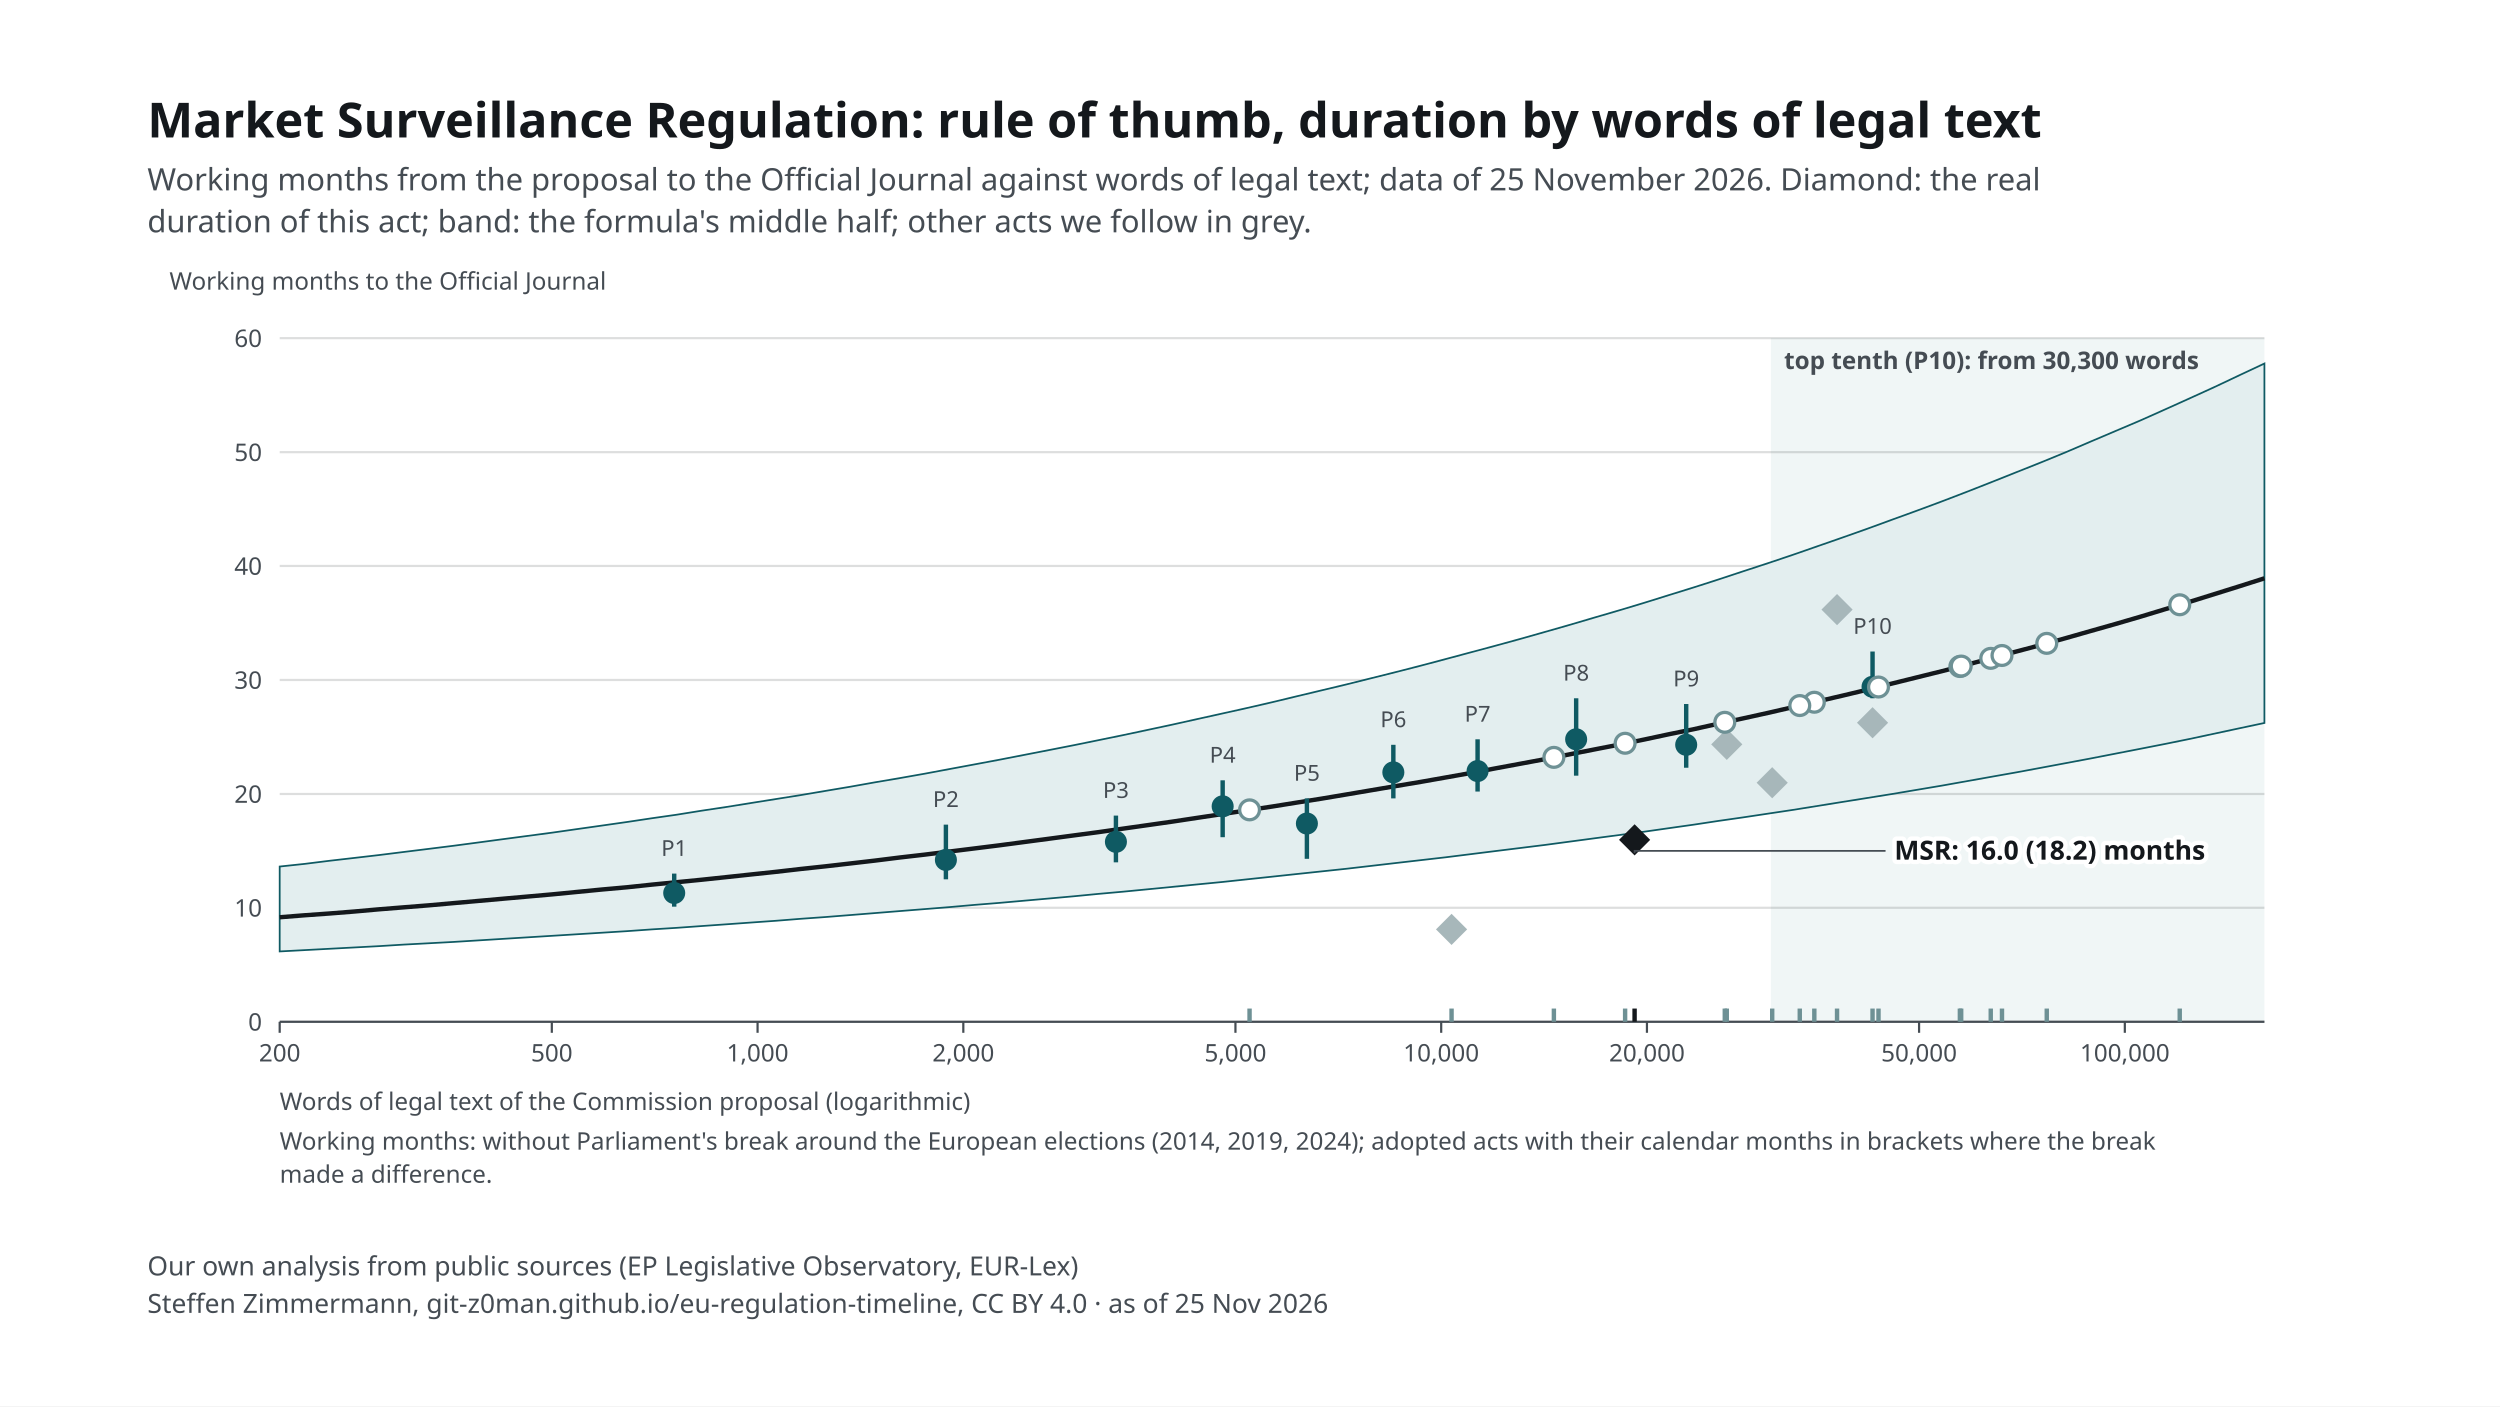
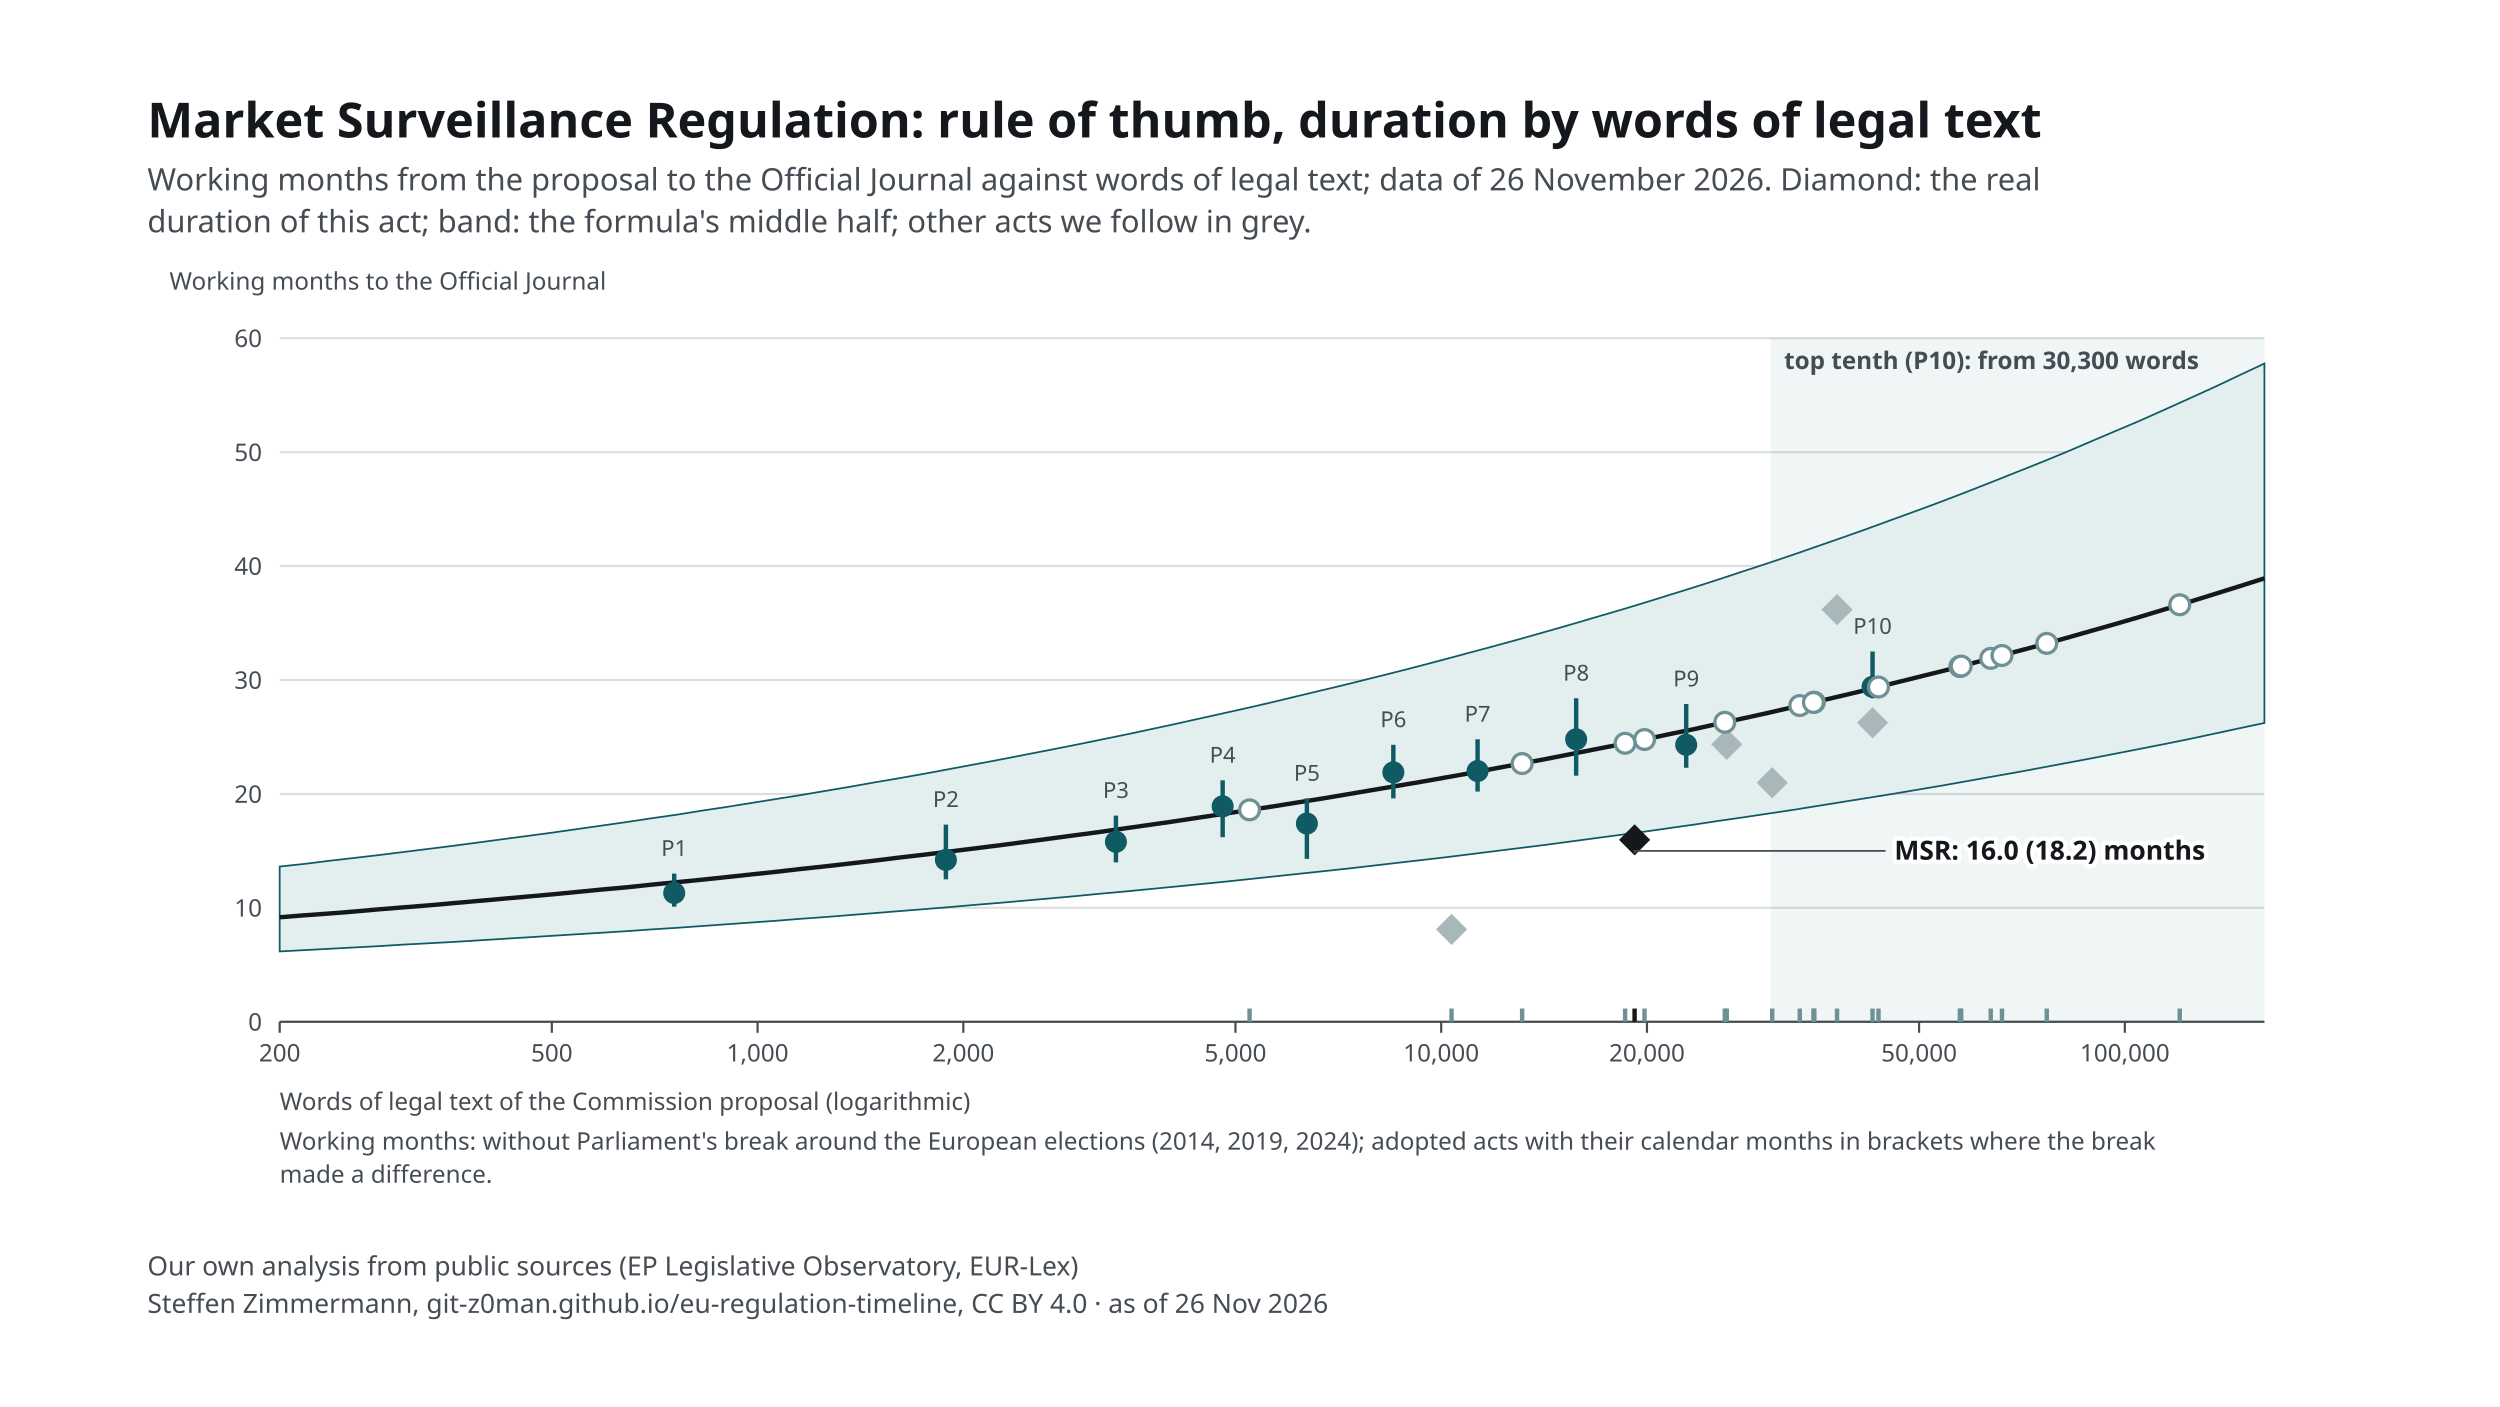
<svg xmlns="http://www.w3.org/2000/svg" width="1920" height="1080" viewBox="0 0 1920 1080">
  <rect width="1920" height="1080" fill="#ffffff" />
  <svg font-family="&quot;Source Sans 3&quot;, system-ui, -apple-system, Segoe UI, Roboto, Arial, sans-serif" font-size="13" x="48" y="48" width="1824" height="984" viewBox="0 0 1040 581" preserveAspectRatio="xMidYMid meet">
    <style>text{font-family:"Source Sans 3",system-ui,sans-serif}.ink,.inkf{fill:#14181c}.mu{fill:#454c53}.gr{stroke:#14181c24}.ax{stroke:#454c53}.acc{fill:#0f5a63}.accs{stroke:#0f5a63}.grey{fill:#a7b7ba}.greys{stroke:#6e9195}.tint{fill:#e3eeef}.sheet{fill:#fff}.inks{stroke:#14181c}.ink2s{stroke:#454c53}.ink2f{fill:#454c53}.hol{fill:#fff;stroke:#14181c}.holq{fill:#fff;stroke:#6e9195}.halo{paint-order:stroke;stroke:#fff;stroke-width:4px;stroke-linejoin:round}.hit .bg{fill:transparent}[hidden]{display:none}</style>
    <rect width="1040" height="581" fill="#fff" />
    <text x="20" y="34" font-size="22" font-weight="700" class="ink">Market Surveillance Regulation: rule of thumb, duration by words of legal text</text>
-     <text x="20" y="58" font-size="14" class="mu">Working months from the proposal to the Official Journal against words of legal text; data of 25 November 2026. Diamond: the real</text>
+     <text x="20" y="58" font-size="14" class="mu">Working months from the proposal to the Official Journal against words of legal text; data of 26 November 2026. Diamond: the real</text>
    <text x="20" y="77" font-size="14" class="mu">duration of this act; band: the formula's middle half; other acts we follow in grey.</text>
    <g transform="translate(20,91)">
      <rect x="736.2" y="34" width="223.8" height="310" class="tint" opacity=".55" />
      <text x="742.2" y="48.0" font-size="11" text-anchor="start" class="mu" font-weight="600">top tenth (P10): from 30,300 words</text>
      <line x1="60" y1="344.0" x2="960" y2="344.0" class="gr" />
      <text x="52.0" y="348.0" font-size="11" text-anchor="end" class="mu">0</text>
      <line x1="60" y1="292.3" x2="960" y2="292.3" class="gr" />
      <text x="52.0" y="296.3" font-size="11" text-anchor="end" class="mu">10</text>
      <line x1="60" y1="240.7" x2="960" y2="240.7" class="gr" />
      <text x="52.0" y="244.7" font-size="11" text-anchor="end" class="mu">20</text>
      <line x1="60" y1="189.0" x2="960" y2="189.0" class="gr" />
      <text x="52.0" y="193.0" font-size="11" text-anchor="end" class="mu">30</text>
      <line x1="60" y1="137.3" x2="960" y2="137.3" class="gr" />
      <text x="52.0" y="141.3" font-size="11" text-anchor="end" class="mu">40</text>
      <line x1="60" y1="85.7" x2="960" y2="85.7" class="gr" />
      <text x="52.0" y="89.7" font-size="11" text-anchor="end" class="mu">50</text>
      <line x1="60" y1="34.0" x2="960" y2="34.0" class="gr" />
      <text x="52.0" y="38.0" font-size="11" text-anchor="end" class="mu">60</text>
      <line x1="60.0" y1="344" x2="60.0" y2="349" class="ax" />
      <text x="60.0" y="362.0" font-size="11" text-anchor="middle" class="mu">200</text>
      <line x1="183.4" y1="344" x2="183.4" y2="349" class="ax" />
      <text x="183.4" y="362.0" font-size="11" text-anchor="middle" class="mu">500</text>
      <line x1="276.7" y1="344" x2="276.7" y2="349" class="ax" />
      <text x="276.7" y="362.0" font-size="11" text-anchor="middle" class="mu">1,000</text>
      <line x1="370.0" y1="344" x2="370.0" y2="349" class="ax" />
      <text x="370.0" y="362.0" font-size="11" text-anchor="middle" class="mu">2,000</text>
      <line x1="493.4" y1="344" x2="493.4" y2="349" class="ax" />
      <text x="493.4" y="362.0" font-size="11" text-anchor="middle" class="mu">5,000</text>
      <line x1="586.7" y1="344" x2="586.7" y2="349" class="ax" />
      <text x="586.7" y="362.0" font-size="11" text-anchor="middle" class="mu">10,000</text>
      <line x1="680.0" y1="344" x2="680.0" y2="349" class="ax" />
      <text x="680.0" y="362.0" font-size="11" text-anchor="middle" class="mu">20,000</text>
      <line x1="803.4" y1="344" x2="803.4" y2="349" class="ax" />
      <text x="803.4" y="362.0" font-size="11" text-anchor="middle" class="mu">50,000</text>
      <line x1="896.7" y1="344" x2="896.7" y2="349" class="ax" />
      <text x="896.7" y="362.0" font-size="11" text-anchor="middle" class="mu">100,000</text>
      <line x1="60" y1="344" x2="960" y2="344" class="ax" />
      <path d="M60.0 273.6 L71.3 272.4 L82.5 271.0 L93.8 269.7 L105.0 268.4 L116.2 267.0 L127.5 265.6 L138.7 264.2 L150.0 262.7 L161.2 261.2 L172.5 259.7 L183.8 258.2 L195.0 256.6 L206.3 255.0 L217.5 253.4 L228.8 251.7 L240.0 250.1 L251.2 248.3 L262.5 246.6 L273.7 244.8 L285.0 243.0 L296.3 241.2 L307.5 239.3 L318.8 237.4 L330.0 235.4 L341.2 233.5 L352.5 231.5 L363.7 229.4 L375.0 227.3 L386.2 225.2 L397.5 223.0 L408.8 220.8 L420.0 218.6 L431.3 216.3 L442.5 214.0 L453.8 211.6 L465.0 209.2 L476.2 206.7 L487.5 204.2 L498.7 201.7 L510.0 199.1 L521.2 196.4 L532.5 193.7 L543.8 191.0 L555.0 188.2 L566.2 185.4 L577.5 182.5 L588.8 179.5 L600.0 176.5 L611.2 173.5 L622.5 170.4 L633.8 167.2 L645.0 164.0 L656.2 160.7 L667.5 157.4 L678.8 154.0 L690.0 150.5 L701.3 147.0 L712.5 143.4 L723.7 139.7 L735.0 136.0 L746.3 132.2 L757.5 128.3 L768.7 124.4 L780.0 120.4 L791.2 116.3 L802.5 112.2 L813.8 108.0 L825.0 103.7 L836.2 99.3 L847.5 94.8 L858.8 90.3 L870.0 85.7 L881.2 80.9 L892.5 76.1 L903.8 71.3 L915.0 66.3 L926.3 61.2 L937.5 56.1 L948.7 50.8 L960.0 45.5 L960.0 208.5 L948.7 210.9 L937.5 213.3 L926.3 215.7 L915.0 218.0 L903.8 220.2 L892.5 222.4 L881.2 224.6 L870.0 226.7 L858.8 228.8 L847.5 230.9 L836.2 232.9 L825.0 234.9 L813.8 236.9 L802.5 238.8 L791.2 240.7 L780.0 242.5 L768.7 244.3 L757.5 246.1 L746.3 247.9 L735.0 249.6 L723.7 251.3 L712.5 252.9 L701.3 254.6 L690.0 256.2 L678.8 257.8 L667.5 259.3 L656.2 260.8 L645.0 262.3 L633.8 263.8 L622.5 265.2 L611.2 266.6 L600.0 268.0 L588.8 269.4 L577.5 270.7 L566.2 272.0 L555.0 273.3 L543.8 274.6 L532.5 275.8 L521.2 277.0 L510.0 278.2 L498.7 279.4 L487.5 280.6 L476.2 281.7 L465.0 282.8 L453.8 283.9 L442.5 285.0 L431.3 286.0 L420.0 287.1 L408.8 288.1 L397.5 289.1 L386.2 290.1 L375.0 291.0 L363.7 292.0 L352.5 292.9 L341.2 293.8 L330.0 294.7 L318.8 295.6 L307.5 296.5 L296.3 297.3 L285.0 298.2 L273.7 299.0 L262.5 299.8 L251.2 300.6 L240.0 301.4 L228.8 302.1 L217.5 302.9 L206.3 303.6 L195.0 304.3 L183.8 305.0 L172.5 305.7 L161.2 306.4 L150.0 307.1 L138.7 307.8 L127.5 308.4 L116.2 309.0 L105.0 309.7 L93.8 310.3 L82.5 310.9 L71.3 311.5 L60.0 312.1 Z" class="tint accs" stroke-width=".8" />
      <polyline fill="none" class="inks" stroke-width="2" points="60.0,296.6 71.3,295.7 82.5,294.9 93.8,294.0 105.0,293.0 116.2,292.1 127.5,291.2 138.7,290.2 150.0,289.2 161.2,288.2 172.5,287.2 183.8,286.2 195.0,285.1 206.3,284.0 217.5,283.0 228.8,281.8 240.0,280.7 251.2,279.6 262.5,278.4 273.7,277.2 285.0,276.0 296.3,274.7 307.5,273.5 318.8,272.2 330.0,270.9 341.2,269.5 352.5,268.2 363.7,266.8 375.0,265.4 386.2,264.0 397.5,262.5 408.8,261.0 420.0,259.5 431.3,258.0 442.5,256.4 453.8,254.8 465.0,253.2 476.2,251.5 487.5,249.8 498.7,248.1 510.0,246.4 521.2,244.6 532.5,242.8 543.8,240.9 555.0,239.0 566.2,237.1 577.5,235.2 588.8,233.2 600.0,231.2 611.2,229.1 622.5,227.0 633.8,224.9 645.0,222.7 656.2,220.5 667.5,218.3 678.8,216.0 690.0,213.6 701.3,211.3 712.5,208.8 723.7,206.4 735.0,203.9 746.3,201.3 757.5,198.7 768.7,196.1 780.0,193.4 791.2,190.6 802.5,187.8 813.8,185.0 825.0,182.1 836.2,179.1 847.5,176.1 858.8,173.1 870.0,170.0 881.2,166.8 892.5,163.6 903.8,160.3 915.0,156.9 926.3,153.5 937.5,150.0 948.7,146.5 960.0,142.9" />
      <line x1="238.9" y1="291.8" x2="238.9" y2="276.8" class="accs" stroke-width="2" />
      <circle cx="238.9" cy="285.6" r="5" class="acc" />
      <text x="238.9" y="268.8" font-size="10" text-anchor="middle" class="mu">P1</text>
      <line x1="362.1" y1="279.4" x2="362.1" y2="254.6" class="accs" stroke-width="2" />
      <circle cx="362.1" cy="270.6" r="5" class="acc" />
      <text x="362.1" y="246.6" font-size="10" text-anchor="middle" class="mu">P2</text>
      <line x1="439.2" y1="271.7" x2="439.2" y2="250.5" class="accs" stroke-width="2" />
      <circle cx="439.2" cy="262.4" r="5" class="acc" />
      <text x="439.2" y="242.5" font-size="10" text-anchor="middle" class="mu">P3</text>
      <line x1="487.6" y1="260.3" x2="487.6" y2="234.5" class="accs" stroke-width="2" />
      <circle cx="487.6" cy="246.3" r="5" class="acc" />
      <text x="487.6" y="226.5" font-size="10" text-anchor="middle" class="mu">P4</text>
      <line x1="525.8" y1="270.1" x2="525.8" y2="242.7" class="accs" stroke-width="2" />
      <circle cx="525.8" cy="254.1" r="5" class="acc" />
      <text x="525.8" y="234.7" font-size="10" text-anchor="middle" class="mu">P5</text>
      <line x1="565.0" y1="242.7" x2="565.0" y2="218.4" class="accs" stroke-width="2" />
      <circle cx="565.0" cy="230.9" r="5" class="acc" />
      <text x="565.0" y="210.4" font-size="10" text-anchor="middle" class="mu">P6</text>
      <line x1="603.2" y1="239.6" x2="603.2" y2="215.9" class="accs" stroke-width="2" />
      <circle cx="603.2" cy="230.3" r="5" class="acc" />
      <text x="603.2" y="207.9" font-size="10" text-anchor="middle" class="mu">P7</text>
      <line x1="647.9" y1="232.4" x2="647.9" y2="197.3" class="accs" stroke-width="2" />
      <circle cx="647.9" cy="215.9" r="5" class="acc" />
      <text x="647.9" y="189.3" font-size="10" text-anchor="middle" class="mu">P8</text>
      <line x1="697.8" y1="228.8" x2="697.8" y2="199.9" class="accs" stroke-width="2" />
      <circle cx="697.8" cy="218.4" r="5" class="acc" />
      <text x="697.8" y="191.9" font-size="10" text-anchor="middle" class="mu">P9</text>
      <line x1="782.3" y1="197.3" x2="782.3" y2="176.1" class="accs" stroke-width="2" />
      <circle cx="782.3" cy="192.1" r="5" class="acc" />
      <text x="782.3" y="168.1" font-size="10" text-anchor="middle" class="mu">P10</text>
      <g data-proc-item="cra">
        <line x1="736.8" y1="344" x2="736.8" y2="338" class="greys" stroke-width="2" />
        <rect x="731.8" y="230.6" width="10" height="10" transform="rotate(45 736.8 235.6)" class="grey" />
      </g>
      <g data-proc-item="machinery-regulation">
        <line x1="782.3" y1="344" x2="782.3" y2="338" class="greys" stroke-width="2" />
        <rect x="777.3" y="203.4" width="10" height="10" transform="rotate(45 782.3 208.4)" class="grey" />
      </g>
      <g data-proc-item="ai-act">
        <line x1="766.2" y1="344" x2="766.2" y2="338" class="greys" stroke-width="2" />
        <rect x="761.2" y="152.1" width="10" height="10" transform="rotate(45 766.2 157.1)" class="grey" />
      </g>
      <g data-proc-item="nis2">
        <line x1="716.2" y1="344" x2="716.2" y2="338" class="greys" stroke-width="2" />
        <rect x="711.2" y="213.2" width="10" height="10" transform="rotate(45 716.2 218.2)" class="grey" />
      </g>
      <g data-proc-item="digital-omnibus-ai">
        <line x1="591.4" y1="344" x2="591.4" y2="338" class="greys" stroke-width="2" />
        <rect x="586.4" y="297.1" width="10" height="10" transform="rotate(45 591.4 302.1)" class="grey" />
      </g>
      <g data-proc-item="chips-act-2">
        <line x1="785.0" y1="344" x2="785.0" y2="338" class="greys" stroke-width="2" />
        <circle cx="785.0" cy="192.2" r="4.5" class="holq" stroke-width="1.5" />
      </g>
      <g data-proc-item="cloud-ai-development-act">
        <line x1="755.9" y1="344" x2="755.9" y2="338" class="greys" stroke-width="2" />
        <circle cx="755.9" cy="199.1" r="4.5" class="holq" stroke-width="1.5" />
      </g>
      <g data-proc-item="csa2">
        <line x1="821.9" y1="344" x2="821.9" y2="338" class="greys" stroke-width="2" />
        <circle cx="821.9" cy="182.9" r="4.5" class="holq" stroke-width="1.5" />
      </g>
      <g data-proc-item="digital-omnibus">
        <line x1="749.3" y1="344" x2="749.3" y2="338" class="greys" stroke-width="2" />
        <circle cx="749.3" cy="200.6" r="4.5" class="holq" stroke-width="1.5" />
      </g>
      <g data-proc-item="dna">
        <line x1="921.6" y1="344" x2="921.6" y2="338" class="greys" stroke-width="2" />
        <circle cx="921.6" cy="154.9" r="4.5" class="holq" stroke-width="1.5" />
      </g>
      <g data-proc-item="epa">
        <line x1="861.3" y1="344" x2="861.3" y2="338" class="greys" stroke-width="2" />
        <circle cx="861.3" cy="172.4" r="4.5" class="holq" stroke-width="1.5" />
      </g>
      <g data-proc-item="industrial-accelerator-act">
        <line x1="715.3" y1="344" x2="715.3" y2="338" class="greys" stroke-width="2" />
        <circle cx="715.3" cy="208.2" r="4.5" class="holq" stroke-width="1.5" />
      </g>
      <g data-proc-item="medical-devices-simplification">
        <line x1="835.9" y1="344" x2="835.9" y2="338" class="greys" stroke-width="2" />
        <circle cx="835.9" cy="179.2" r="4.5" class="holq" stroke-width="1.5" />
      </g>
      <g data-proc-item="nis2-amendment">
        <line x1="499.8" y1="344" x2="499.8" y2="338" class="greys" stroke-width="2" />
        <circle cx="499.8" cy="247.9" r="4.5" class="holq" stroke-width="1.5" />
      </g>
+       <g data-proc-item="product-digitalisation-directive">
+         <line x1="755.5" y1="344" x2="755.5" y2="338" class="greys" stroke-width="2" />
+         <circle cx="755.5" cy="199.2" r="4.5" class="holq" stroke-width="1.5" />
+       </g>
+       <g data-proc-item="product-digitalisation-regulation">
+         <line x1="623.4" y1="344" x2="623.4" y2="338" class="greys" stroke-width="2" />
+         <circle cx="623.4" cy="226.9" r="4.5" class="holq" stroke-width="1.5" />
+       </g>
      <g data-proc-item="public-procurement-act">
        <line x1="841.0" y1="344" x2="841.0" y2="338" class="greys" stroke-width="2" />
        <circle cx="841.0" cy="177.9" r="4.5" class="holq" stroke-width="1.5" />
      </g>
      <g data-proc-item="quantum-act">
-         <line x1="637.8" y1="344" x2="637.8" y2="338" class="greys" stroke-width="2" />
-         <circle cx="637.8" cy="224.1" r="4.5" class="holq" stroke-width="1.5" />
+         <line x1="678.9" y1="344" x2="678.9" y2="338" class="greys" stroke-width="2" />
+         <circle cx="678.9" cy="216.0" r="4.5" class="holq" stroke-width="1.5" />
      </g>
      <g data-proc-item="space-act">
        <line x1="822.5" y1="344" x2="822.5" y2="338" class="greys" stroke-width="2" />
        <circle cx="822.5" cy="182.7" r="4.5" class="holq" stroke-width="1.5" />
      </g>
      <g data-proc-item="standardisation-revision">
        <line x1="670.1" y1="344" x2="670.1" y2="338" class="greys" stroke-width="2" />
        <circle cx="670.1" cy="217.7" r="4.5" class="holq" stroke-width="1.5" />
      </g>
      <g data-proc-item="market-surveillance">
        <line x1="674.4" y1="344" x2="674.4" y2="338" class="inks" stroke-width="2" />
        <rect x="669.4" y="256.5" width="10" height="10" transform="rotate(45 674.4 261.5)" class="inkf" />
        <polyline points="674.4,267.5 674.4,266.5 788.2,266.5" fill="none" class="ink2s" stroke-width=".8" />
        <text x="792.2" y="270.5" font-size="12" text-anchor="start" class="ink halo" font-weight="700">MSR: 16.0 (18.2) months</text>
      </g>
      <text x="60.0" y="384.0" font-size="11" text-anchor="start" class="mu">Words of legal text of the Commission proposal (logarithmic)</text>
      <text x="10.0" y="12.0" font-size="11" text-anchor="start" class="mu">Working months to the Official Journal</text>
      <text x="60.0" y="402.0" font-size="11" text-anchor="start" class="mu">Working months: without Parliament's break around the European elections (2014, 2019, 2024); adopted acts with their calendar months in brackets where the break</text>
      <text x="60.0" y="417.0" font-size="11" text-anchor="start" class="mu">made a difference.</text>
    </g>
    <text x="20" y="550" font-size="12" class="mu">Our own analysis from public sources (EP Legislative Observatory, EUR-Lex)</text>
-     <text x="20" y="567" font-size="12" class="mu">Steffen Zimmermann, git-z0man.github.io/eu-regulation-timeline, CC BY 4.0 · as of 25 Nov 2026</text>
+     <text x="20" y="567" font-size="12" class="mu">Steffen Zimmermann, git-z0man.github.io/eu-regulation-timeline, CC BY 4.0 · as of 26 Nov 2026</text>
  </svg>
</svg>
